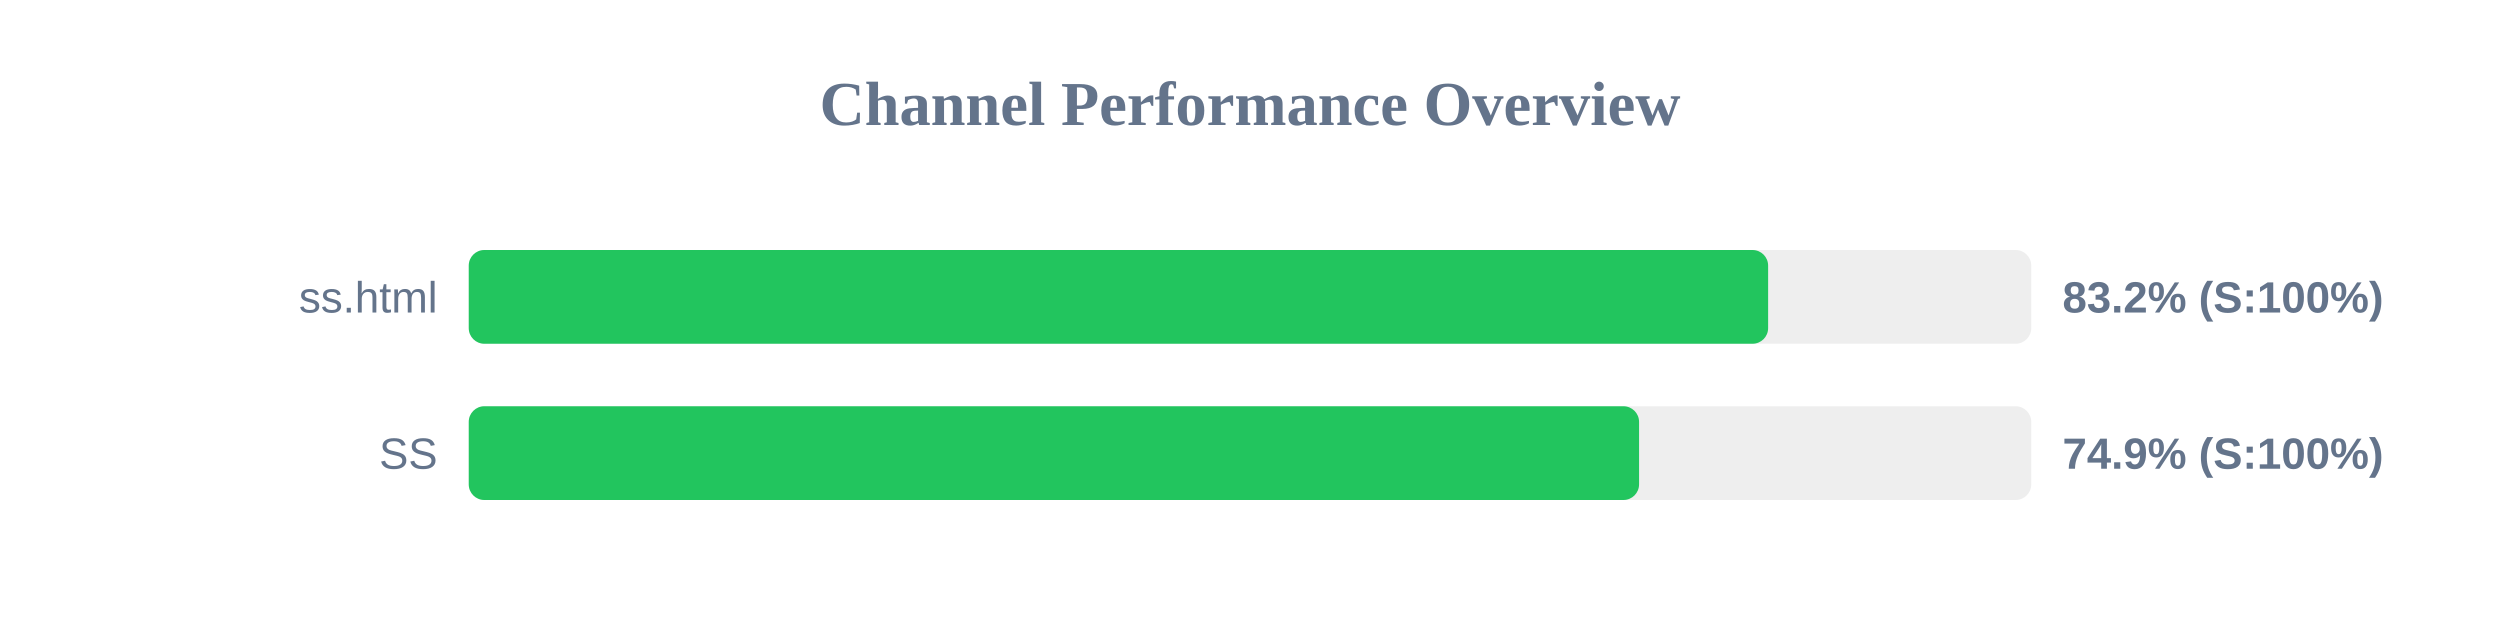
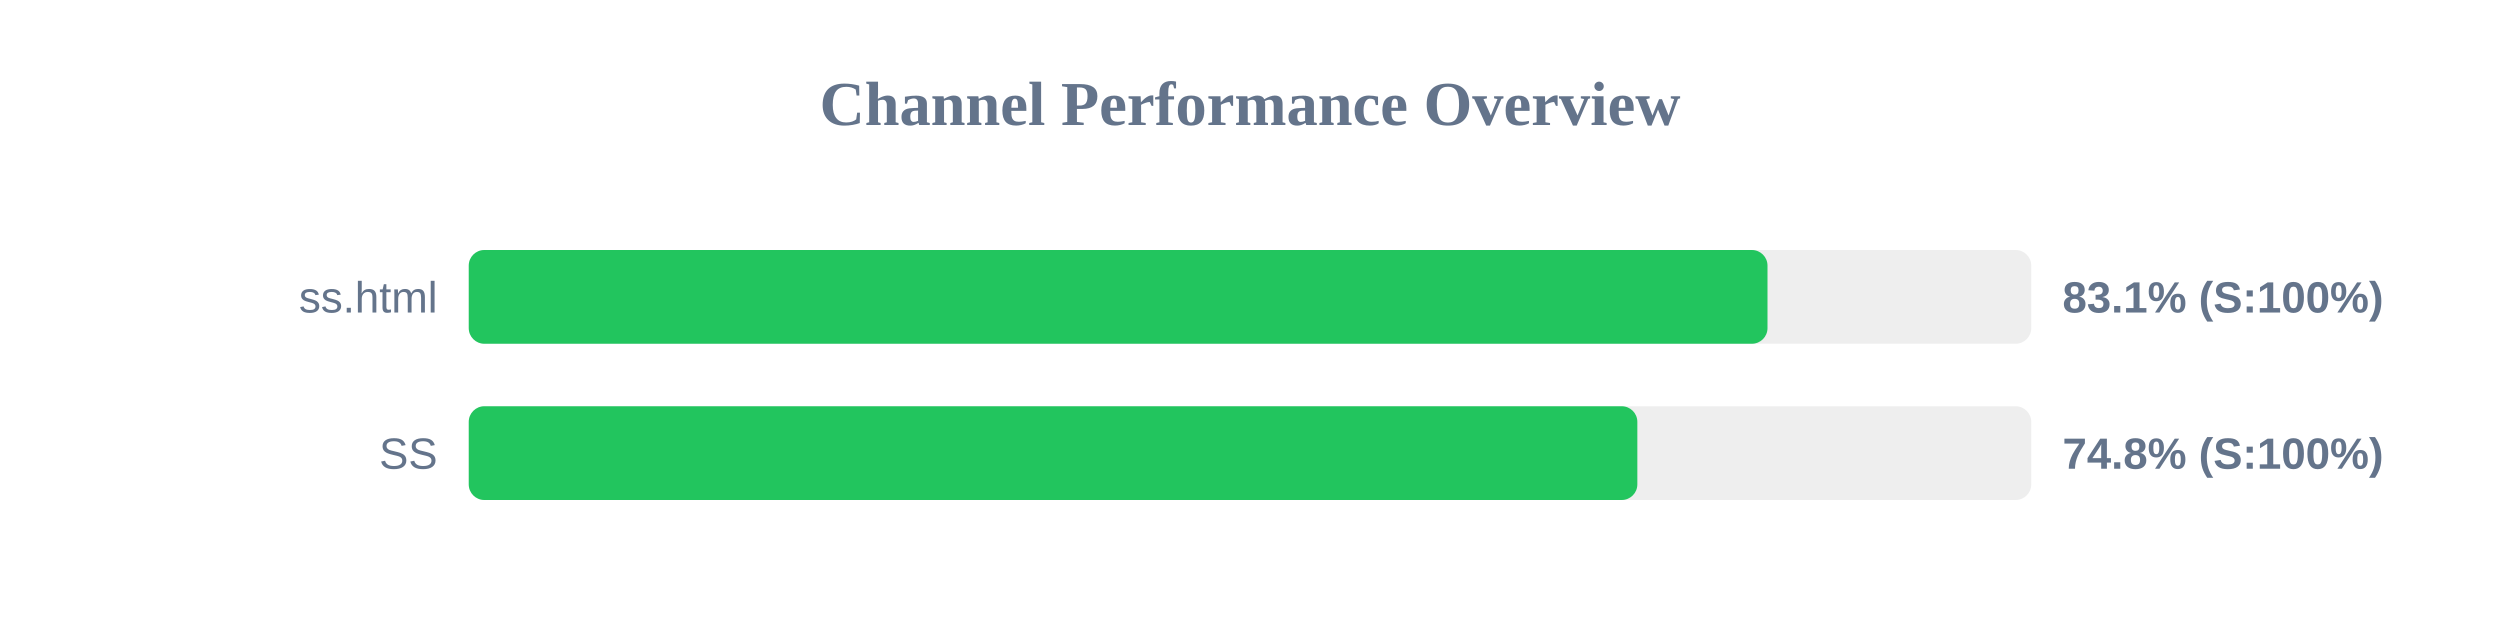
<svg xmlns="http://www.w3.org/2000/svg" width="800" height="200" version="1.1">
  <style>
        .row { font: 14px Arial; fill: #64748b; }
        .score { font: bold 14px Arial; fill: #64748b; }
    </style>
  <text x="400" y="40" text-anchor="middle" font-size="20px" font-weight="bold" fill="#64748b">Channel Performance Overview</text>
  <rect x="150" y="80" width="500" height="30" fill="#eee" rx="5" />
-   <rect x="150" y="80" width="415.8" height="30" fill="#22c55e" rx="5" />
+   <rect x="150" y="80" width="415.6" height="30" fill="#22c55e" rx="5" />
  <text x="140" y="100" text-anchor="end" class="row">ss.html</text>
-   <text x="660" y="100" text-anchor="start" class="score">83.2% (S:100%)</text>
+   <text x="660" y="100" text-anchor="start" class="score">83.1% (S:100%)</text>
  <rect x="150" y="130" width="500" height="30" fill="#eee" rx="5" />
-   <rect x="150" y="130" width="374.5" height="30" fill="#22c55e" rx="5" />
+   <rect x="150" y="130" width="373.95" height="30" fill="#22c55e" rx="5" />
  <text x="140" y="150" text-anchor="end" class="row">SS</text>
-   <text x="660" y="150" text-anchor="start" class="score">74.9% (S:100%)</text>
+   <text x="660" y="150" text-anchor="start" class="score">74.8% (S:100%)</text>
</svg>
